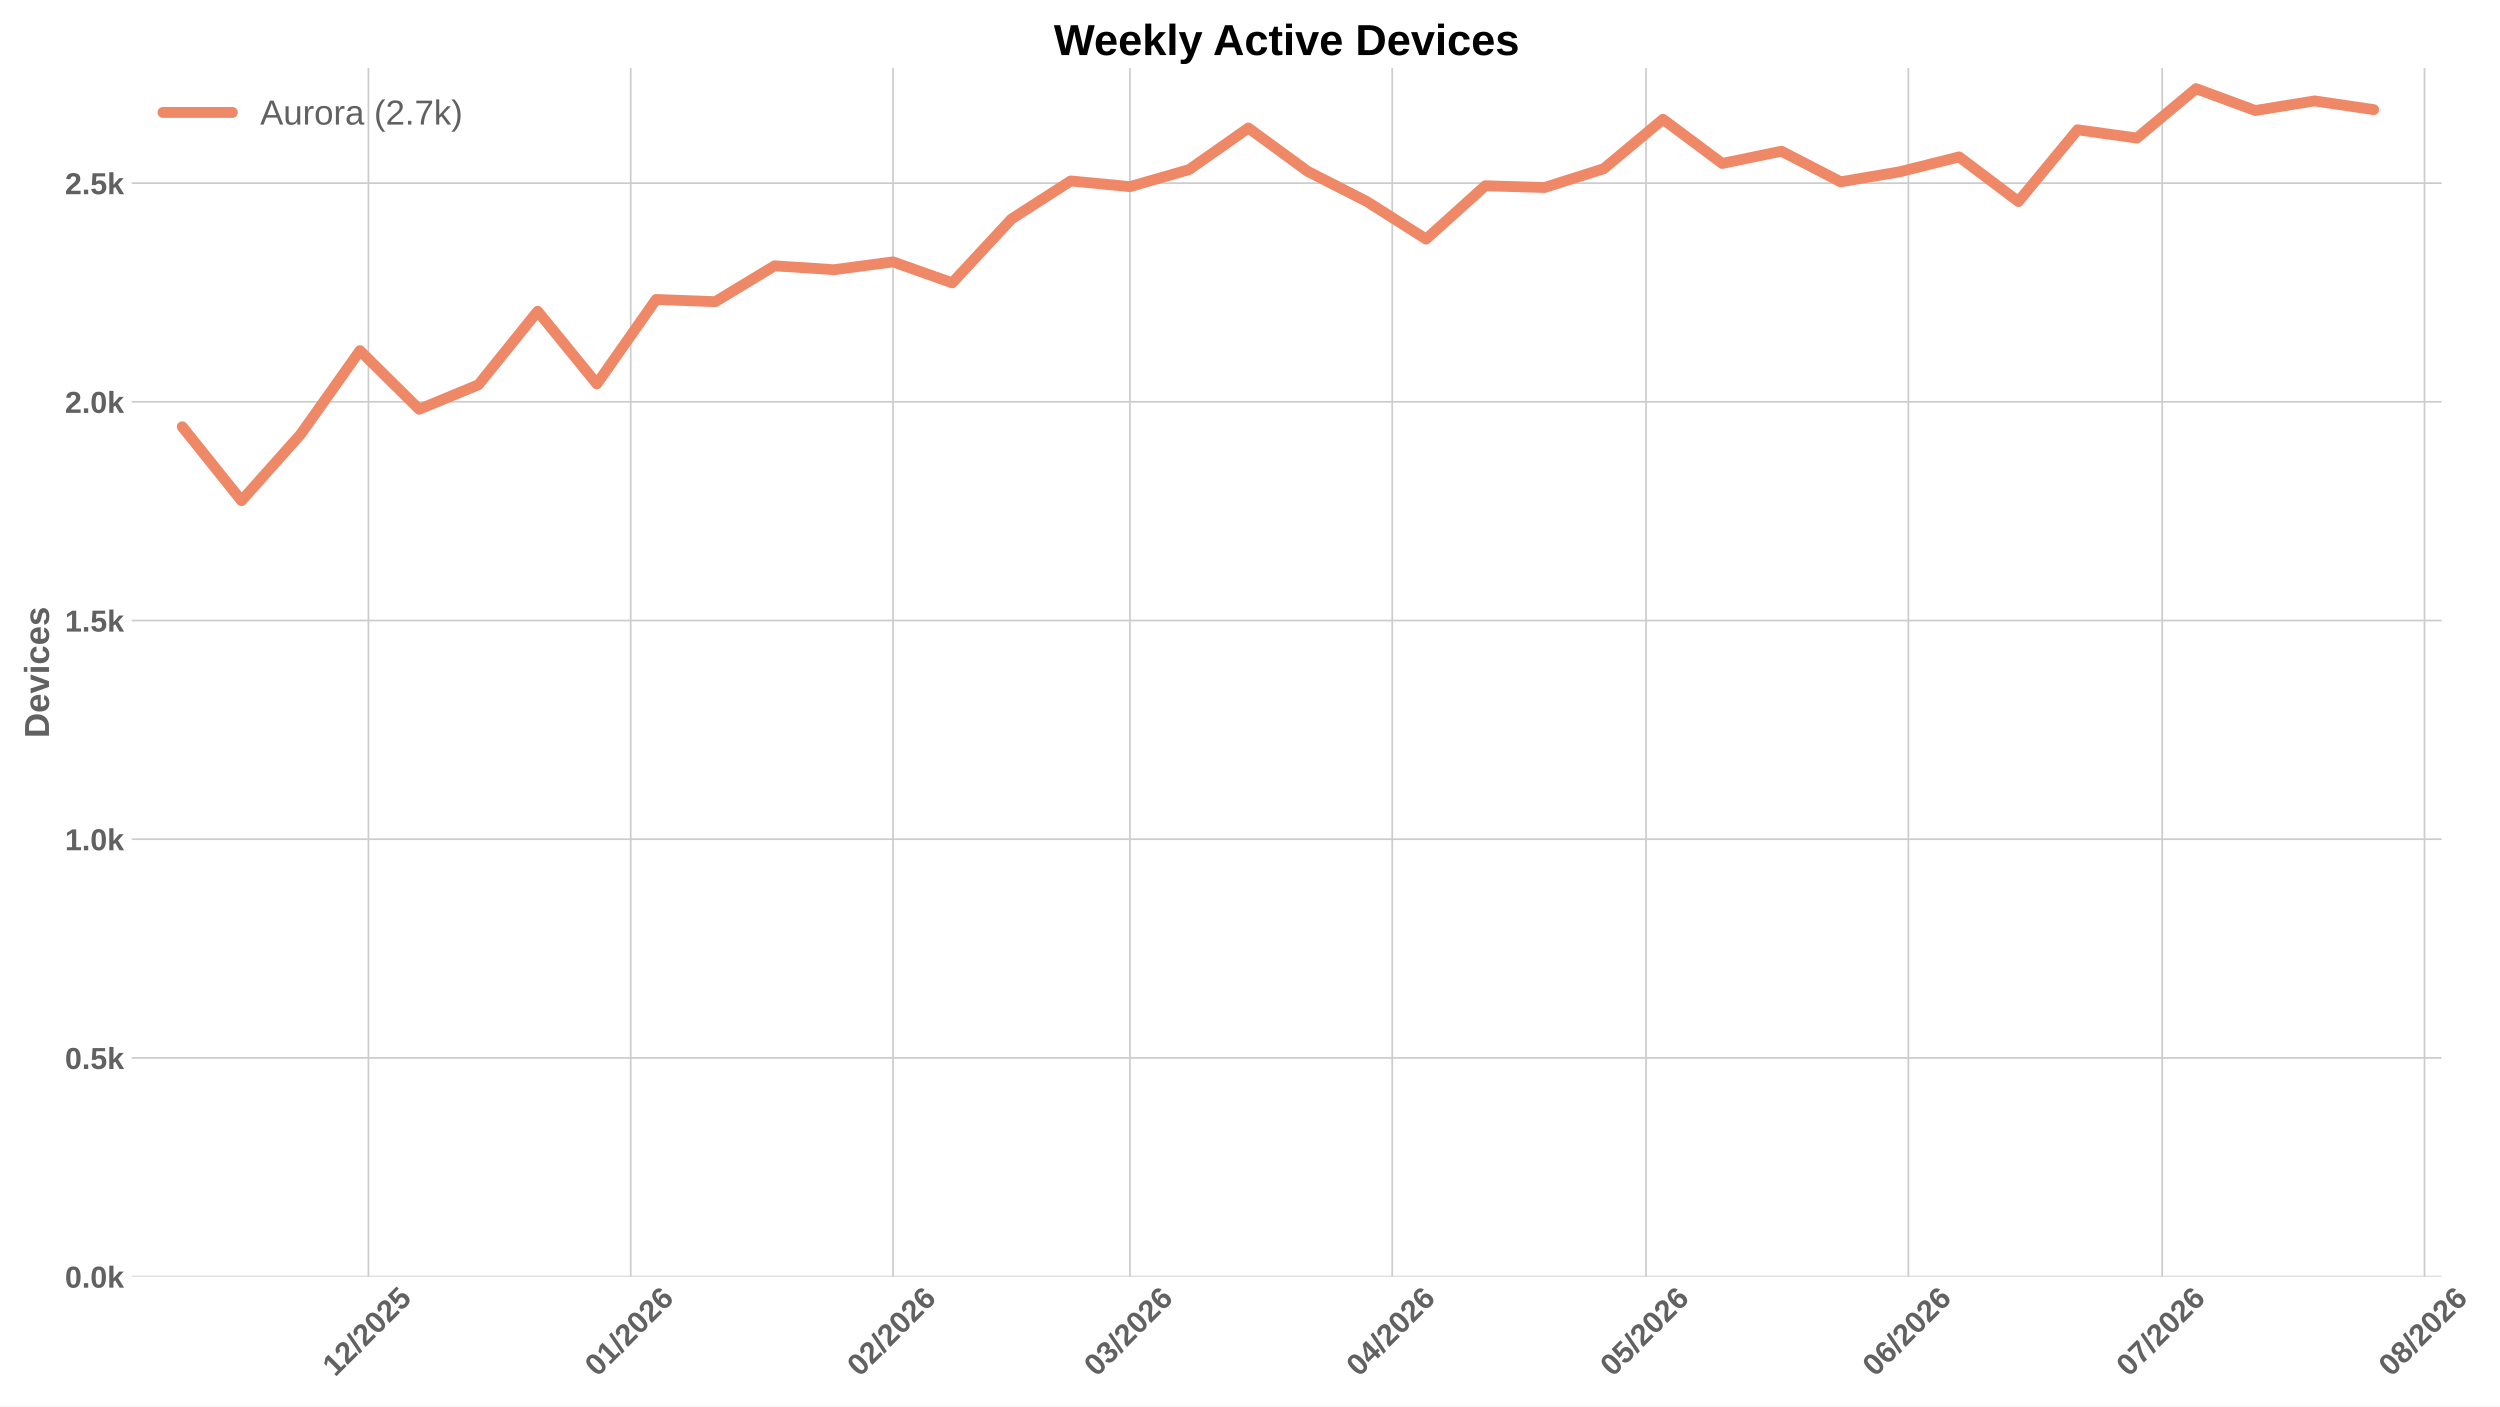
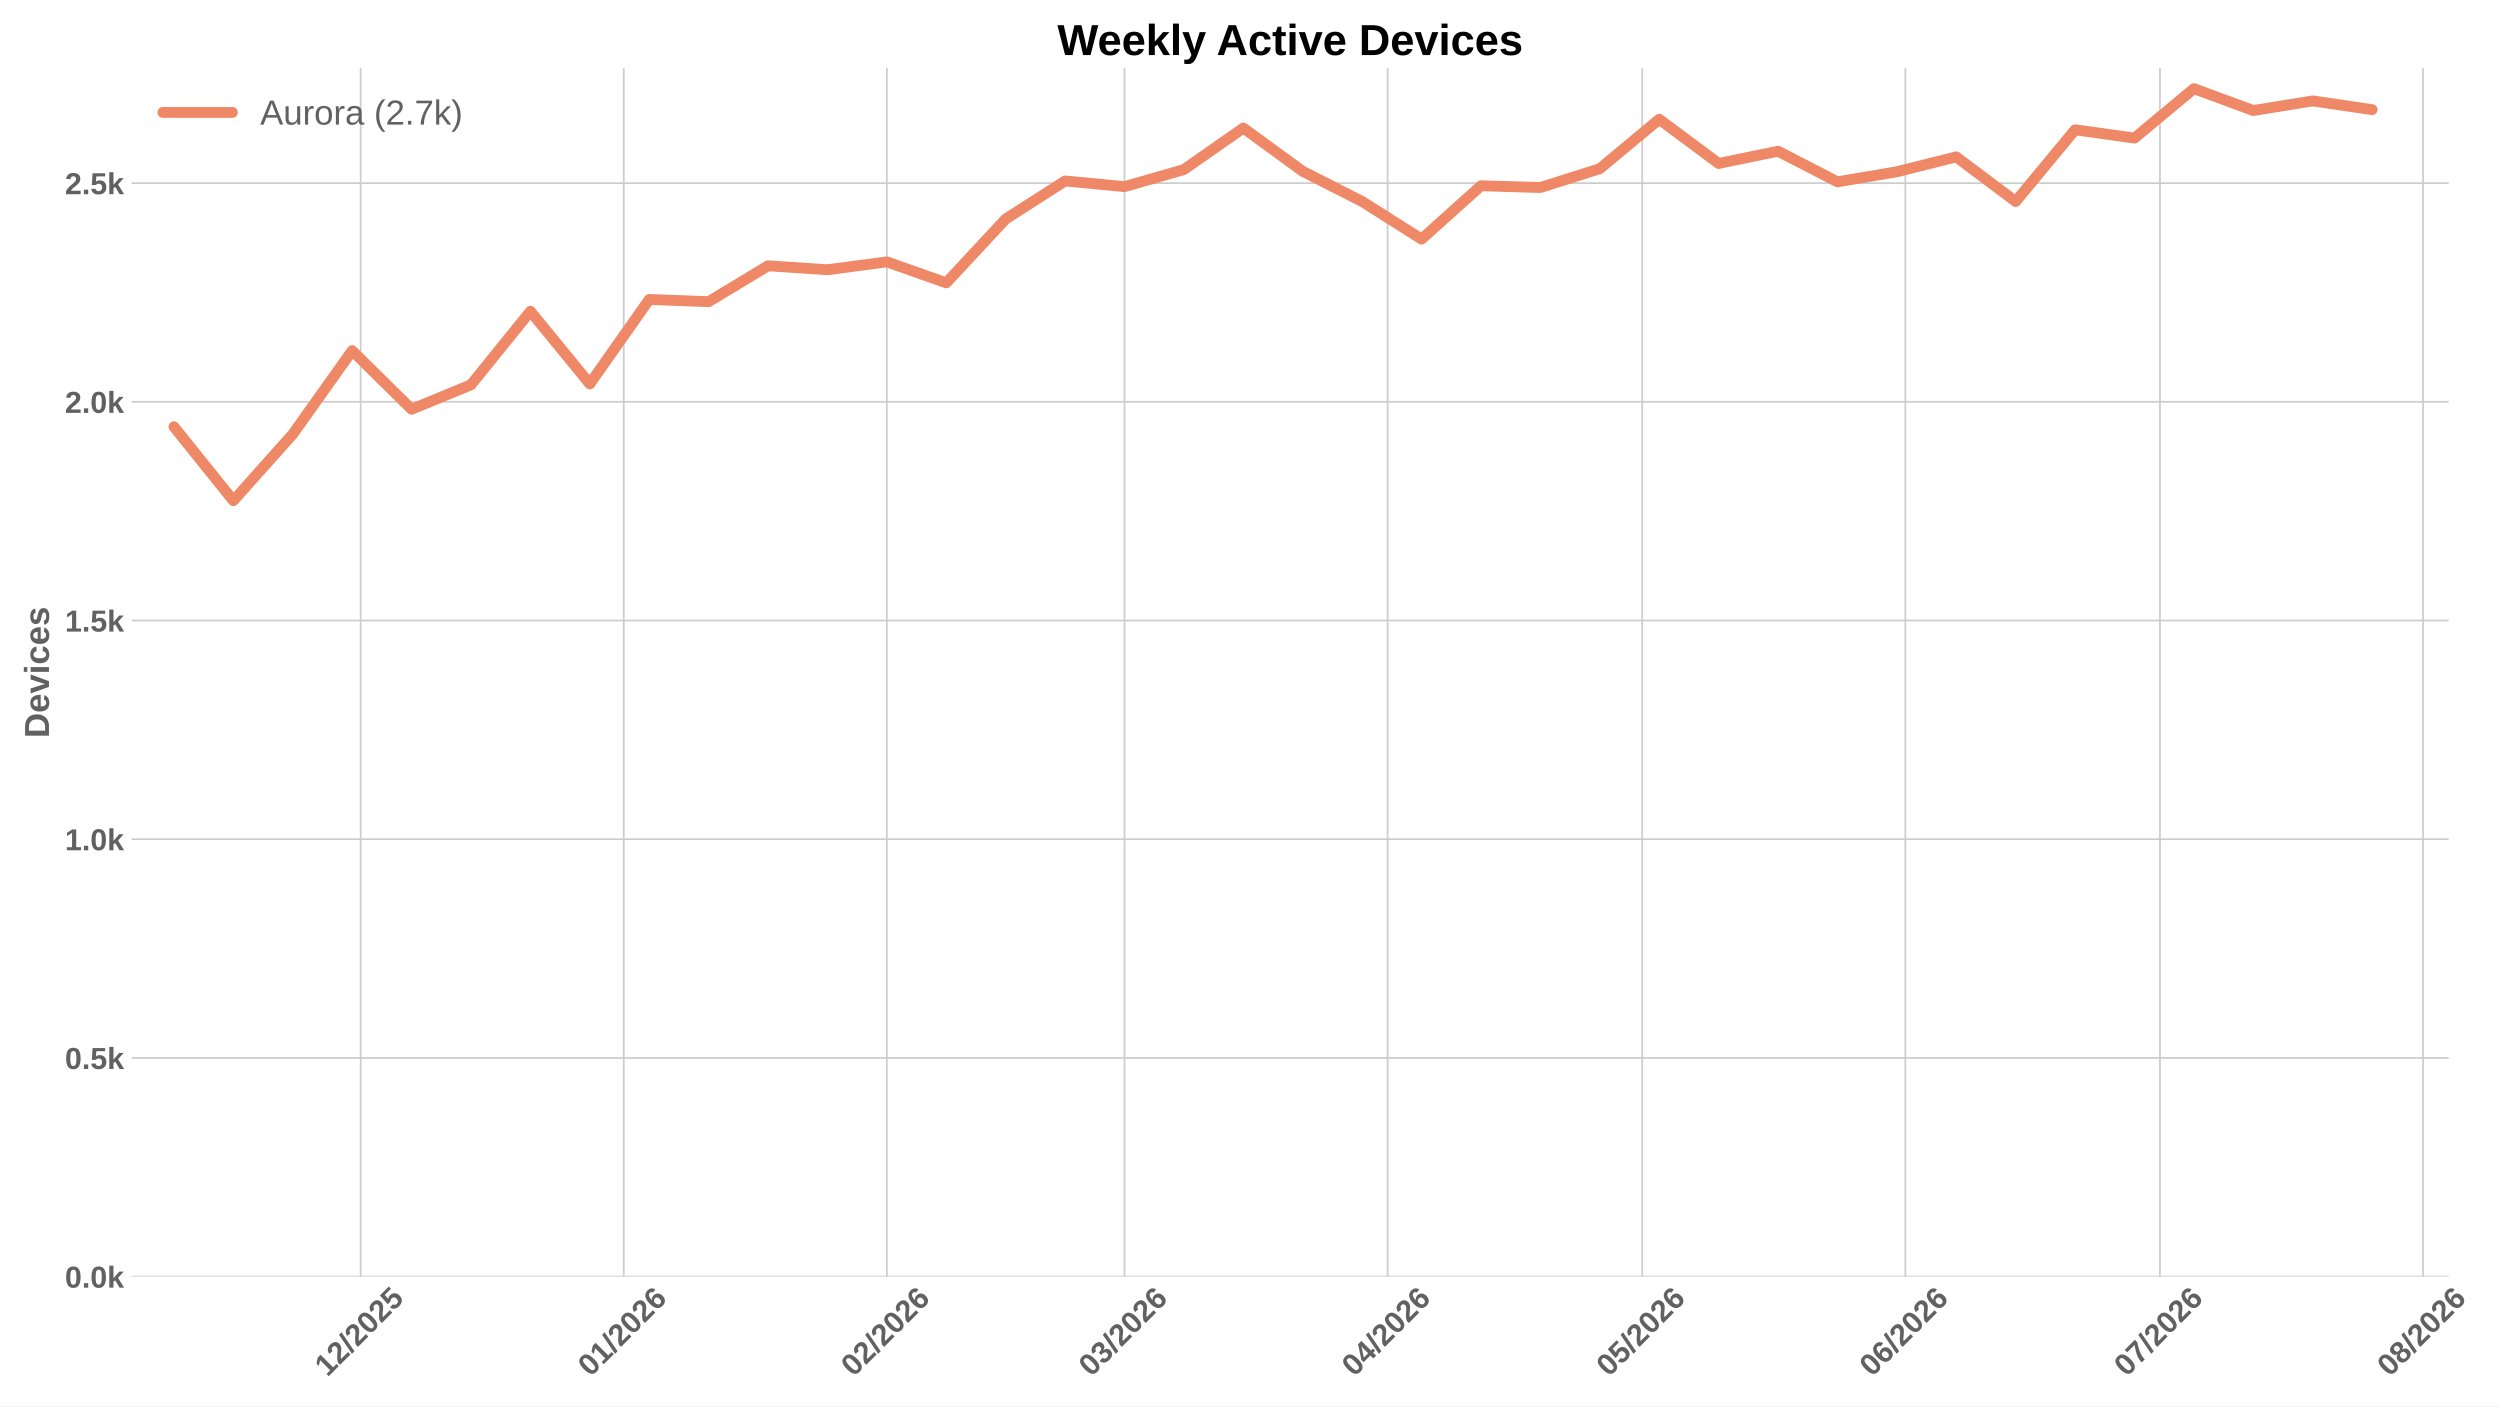
<svg xmlns="http://www.w3.org/2000/svg" xmlns:xlink="http://www.w3.org/1999/xlink" width="1152pt" height="648pt" viewBox="0 0 1152 648" version="1.1">
  <defs>
    <style type="text/css">*{stroke-linejoin: round; stroke-linecap: butt}</style>
  </defs>
  <g id="figure_1">
    <g id="patch_1">
      <path d="M 0 648  L 1152 648  L 1152 0  L 0 0  z " style="fill: #ffffff" />
    </g>
    <g id="axes_1">
      <g id="patch_2">
-         <path d="M 60.676 588.262  L 1125.092 588.262  L 1125.092 31.361  L 60.676 31.361  z " style="fill: #ffffff" />
+         <path d="M 60.676 588.262  L 1128.361 588.262  L 1128.361 31.361  L 60.676 31.361  z " style="fill: #ffffff" />
      </g>
      <g id="matplotlib.axis_1">
        <g id="xtick_1">
          <g id="line2d_1">
-             <path d="M 169.763 588.262  L 169.763 31.361  " clip-path="url(#p1fa8e4eada)" style="fill: none; stroke: #cccccc; stroke-width: 0.8; stroke-linecap: round" />
+             <path d="M 166.189 588.262  L 166.189 31.361  " clip-path="url(#pbd975e1f6a)" style="fill: none; stroke: #cccccc; stroke-width: 0.8; stroke-linecap: round" />
          </g>
          <g id="line2d_2" />
          <g id="text_1">
-             <g style="fill: #616161" transform="translate(154.4343 634.7498) rotate(-45) scale(0.14 -0.14)">
+             <g style="fill: #616161" transform="translate(150.8606 634.7498) rotate(-45) scale(0.14 -0.14)">
              <defs>
                <path id="LiberationSans-Bold-14" d="M 403 0  L 403 653  L 1494 653  L 1494 3656  L 438 2997  L 438 3688  L 1541 4403  L 2372 4403  L 2372 653  L 3381 653  L 3381 0  L 403 0  z " transform="scale(0.015625)" />
                <path id="LiberationSans-Bold-15" d="M 222 0  L 222 609  Q 394 988 711 1347  Q 1028 1706 1509 2097  Q 1972 2472 2158 2715  Q 2344 2959 2344 3194  Q 2344 3769 1766 3769  Q 1484 3769 1336 3617  Q 1188 3466 1144 3163  L 259 3213  Q 334 3825 717 4147  Q 1100 4469 1759 4469  Q 2472 4469 2853 4144  Q 3234 3819 3234 3231  Q 3234 2922 3112 2672  Q 2991 2422 2800 2211  Q 2609 2000 2376 1815  Q 2144 1631 1925 1456  Q 1706 1281 1526 1103  Q 1347 925 1259 722  L 3303 722  L 3303 0  L 222 0  z " transform="scale(0.015625)" />
                <path id="LiberationSans-Bold-12" d="M 63 -128  L 972 4638  L 1716 4638  L 822 -128  L 63 -128  z " transform="scale(0.015625)" />
                <path id="LiberationSans-Bold-13" d="M 3297 2203  Q 3297 1088 2914 512  Q 2531 -63 1766 -63  Q 253 -63 253 2203  Q 253 2994 418 3494  Q 584 3994 915 4231  Q 1247 4469 1791 4469  Q 2572 4469 2934 3903  Q 3297 3338 3297 2203  z M 2416 2203  Q 2416 2813 2356 3150  Q 2297 3488 2165 3634  Q 2034 3781 1784 3781  Q 1519 3781 1383 3632  Q 1247 3484 1189 3148  Q 1131 2813 1131 2203  Q 1131 1600 1192 1261  Q 1253 922 1386 775  Q 1519 628 1772 628  Q 2022 628 2158 783  Q 2294 938 2355 1278  Q 2416 1619 2416 2203  z " transform="scale(0.015625)" />
                <path id="LiberationSans-Bold-18" d="M 3381 1466  Q 3381 766 2945 351  Q 2509 -63 1750 -63  Q 1088 -63 689 235  Q 291 534 197 1100  L 1075 1172  Q 1144 891 1319 762  Q 1494 634 1759 634  Q 2088 634 2283 843  Q 2478 1053 2478 1447  Q 2478 1794 2293 2001  Q 2109 2209 1778 2209  Q 1413 2209 1181 1925  L 325 1925  L 478 4403  L 3125 4403  L 3125 3750  L 1275 3750  L 1203 2638  Q 1522 2919 2000 2919  Q 2628 2919 3004 2528  Q 3381 2138 3381 1466  z " transform="scale(0.015625)" />
              </defs>
              <use xlink:href="#LiberationSans-Bold-14" />
              <use xlink:href="#LiberationSans-Bold-15" transform="translate(55.60938 0)" />
              <use xlink:href="#LiberationSans-Bold-12" transform="translate(111.2188 0)" />
              <use xlink:href="#LiberationSans-Bold-15" transform="translate(139 0)" />
              <use xlink:href="#LiberationSans-Bold-13" transform="translate(194.6094 0)" />
              <use xlink:href="#LiberationSans-Bold-15" transform="translate(250.2188 0)" />
              <use xlink:href="#LiberationSans-Bold-18" transform="translate(305.8281 0)" />
            </g>
          </g>
        </g>
        <g id="xtick_2">
          <g id="line2d_3">
-             <path d="M 290.63 588.262  L 290.63 31.361  " clip-path="url(#p1fa8e4eada)" style="fill: none; stroke: #cccccc; stroke-width: 0.8; stroke-linecap: round" />
+             <path d="M 287.428 588.262  L 287.428 31.361  " clip-path="url(#pbd975e1f6a)" style="fill: none; stroke: #cccccc; stroke-width: 0.8; stroke-linecap: round" />
          </g>
          <g id="line2d_4" />
          <g id="text_2">
-             <g style="fill: #616161" transform="translate(275.3021 634.7498) rotate(-45) scale(0.14 -0.14)">
+             <g style="fill: #616161" transform="translate(272.0995 634.7498) rotate(-45) scale(0.14 -0.14)">
              <defs>
                <path id="LiberationSans-Bold-19" d="M 3328 1441  Q 3328 738 2934 337  Q 2541 -63 1847 -63  Q 1069 -63 651 482  Q 234 1028 234 2100  Q 234 3278 657 3873  Q 1081 4469 1869 4469  Q 2428 4469 2751 4222  Q 3075 3975 3209 3456  L 2381 3341  Q 2263 3775 1850 3775  Q 1497 3775 1295 3422  Q 1094 3069 1094 2350  Q 1234 2584 1484 2709  Q 1734 2834 2050 2834  Q 2641 2834 2984 2459  Q 3328 2084 3328 1441  z M 2447 1416  Q 2447 1791 2273 1989  Q 2100 2188 1797 2188  Q 1506 2188 1331 2002  Q 1156 1816 1156 1509  Q 1156 1125 1339 873  Q 1522 622 1819 622  Q 2116 622 2281 833  Q 2447 1044 2447 1416  z " transform="scale(0.015625)" />
              </defs>
              <use xlink:href="#LiberationSans-Bold-13" />
              <use xlink:href="#LiberationSans-Bold-14" transform="translate(55.60938 0)" />
              <use xlink:href="#LiberationSans-Bold-12" transform="translate(111.2188 0)" />
              <use xlink:href="#LiberationSans-Bold-15" transform="translate(139 0)" />
              <use xlink:href="#LiberationSans-Bold-13" transform="translate(194.6094 0)" />
              <use xlink:href="#LiberationSans-Bold-15" transform="translate(250.2188 0)" />
              <use xlink:href="#LiberationSans-Bold-19" transform="translate(305.8281 0)" />
            </g>
          </g>
        </g>
        <g id="xtick_3">
          <g id="line2d_5">
-             <path d="M 411.498 588.262  L 411.498 31.361  " clip-path="url(#p1fa8e4eada)" style="fill: none; stroke: #cccccc; stroke-width: 0.8; stroke-linecap: round" />
+             <path d="M 408.667 588.262  L 408.667 31.361  " clip-path="url(#pbd975e1f6a)" style="fill: none; stroke: #cccccc; stroke-width: 0.8; stroke-linecap: round" />
          </g>
          <g id="line2d_6" />
          <g id="text_3">
-             <g style="fill: #616161" transform="translate(396.1699 634.7498) rotate(-45) scale(0.14 -0.14)">
+             <g style="fill: #616161" transform="translate(393.3385 634.7498) rotate(-45) scale(0.14 -0.14)">
              <use xlink:href="#LiberationSans-Bold-13" />
              <use xlink:href="#LiberationSans-Bold-15" transform="translate(55.60938 0)" />
              <use xlink:href="#LiberationSans-Bold-12" transform="translate(111.2188 0)" />
              <use xlink:href="#LiberationSans-Bold-15" transform="translate(139 0)" />
              <use xlink:href="#LiberationSans-Bold-13" transform="translate(194.6094 0)" />
              <use xlink:href="#LiberationSans-Bold-15" transform="translate(250.2188 0)" />
              <use xlink:href="#LiberationSans-Bold-19" transform="translate(305.8281 0)" />
            </g>
          </g>
        </g>
        <g id="xtick_4">
          <g id="line2d_7">
-             <path d="M 520.669 588.262  L 520.669 31.361  " clip-path="url(#p1fa8e4eada)" style="fill: none; stroke: #cccccc; stroke-width: 0.8; stroke-linecap: round" />
+             <path d="M 518.173 588.262  L 518.173 31.361  " clip-path="url(#pbd975e1f6a)" style="fill: none; stroke: #cccccc; stroke-width: 0.8; stroke-linecap: round" />
          </g>
          <g id="line2d_8" />
          <g id="text_4">
-             <g style="fill: #616161" transform="translate(505.3408 634.7498) rotate(-45) scale(0.14 -0.14)">
+             <g style="fill: #616161" transform="translate(502.8446 634.7498) rotate(-45) scale(0.14 -0.14)">
              <defs>
                <path id="LiberationSans-Bold-16" d="M 3328 1222  Q 3328 603 2922 265  Q 2516 -72 1766 -72  Q 1056 -72 637 254  Q 219 581 147 1197  L 1041 1275  Q 1125 641 1763 641  Q 2078 641 2253 797  Q 2428 953 2428 1275  Q 2428 1569 2215 1725  Q 2003 1881 1584 1881  L 1278 1881  L 1278 2591  L 1566 2591  Q 1944 2591 2134 2745  Q 2325 2900 2325 3188  Q 2325 3459 2173 3614  Q 2022 3769 1731 3769  Q 1459 3769 1292 3619  Q 1125 3469 1100 3194  L 222 3256  Q 291 3825 694 4147  Q 1097 4469 1747 4469  Q 2438 4469 2827 4158  Q 3216 3847 3216 3297  Q 3216 2884 2973 2618  Q 2731 2353 2275 2266  L 2275 2253  Q 2781 2194 3054 1920  Q 3328 1647 3328 1222  z " transform="scale(0.015625)" />
              </defs>
              <use xlink:href="#LiberationSans-Bold-13" />
              <use xlink:href="#LiberationSans-Bold-16" transform="translate(55.60938 0)" />
              <use xlink:href="#LiberationSans-Bold-12" transform="translate(111.2188 0)" />
              <use xlink:href="#LiberationSans-Bold-15" transform="translate(139 0)" />
              <use xlink:href="#LiberationSans-Bold-13" transform="translate(194.6094 0)" />
              <use xlink:href="#LiberationSans-Bold-15" transform="translate(250.2188 0)" />
              <use xlink:href="#LiberationSans-Bold-19" transform="translate(305.8281 0)" />
            </g>
          </g>
        </g>
        <g id="xtick_5">
          <g id="line2d_9">
-             <path d="M 641.537 588.262  L 641.537 31.361  " clip-path="url(#p1fa8e4eada)" style="fill: none; stroke: #cccccc; stroke-width: 0.8; stroke-linecap: round" />
+             <path d="M 639.412 588.262  L 639.412 31.361  " clip-path="url(#pbd975e1f6a)" style="fill: none; stroke: #cccccc; stroke-width: 0.8; stroke-linecap: round" />
          </g>
          <g id="line2d_10" />
          <g id="text_5">
-             <g style="fill: #616161" transform="translate(626.2086 634.7498) rotate(-45) scale(0.14 -0.14)">
+             <g style="fill: #616161" transform="translate(624.0836 634.7498) rotate(-45) scale(0.14 -0.14)">
              <defs>
                <path id="LiberationSans-Bold-17" d="M 2938 897  L 2938 0  L 2100 0  L 2100 897  L 97 897  L 97 1556  L 1956 4403  L 2938 4403  L 2938 1550  L 3525 1550  L 3525 897  L 2938 897  z M 2100 2991  Q 2100 3159 2111 3356  Q 2122 3553 2128 3609  Q 2047 3434 1834 3103  L 813 1550  L 2100 1550  L 2100 2991  z " transform="scale(0.015625)" />
              </defs>
              <use xlink:href="#LiberationSans-Bold-13" />
              <use xlink:href="#LiberationSans-Bold-17" transform="translate(55.60938 0)" />
              <use xlink:href="#LiberationSans-Bold-12" transform="translate(111.2188 0)" />
              <use xlink:href="#LiberationSans-Bold-15" transform="translate(139 0)" />
              <use xlink:href="#LiberationSans-Bold-13" transform="translate(194.6094 0)" />
              <use xlink:href="#LiberationSans-Bold-15" transform="translate(250.2188 0)" />
              <use xlink:href="#LiberationSans-Bold-19" transform="translate(305.8281 0)" />
            </g>
          </g>
        </g>
        <g id="xtick_6">
          <g id="line2d_11">
-             <path d="M 758.506 588.262  L 758.506 31.361  " clip-path="url(#p1fa8e4eada)" style="fill: none; stroke: #cccccc; stroke-width: 0.8; stroke-linecap: round" />
+             <path d="M 756.74 588.262  L 756.74 31.361  " clip-path="url(#pbd975e1f6a)" style="fill: none; stroke: #cccccc; stroke-width: 0.8; stroke-linecap: round" />
          </g>
          <g id="line2d_12" />
          <g id="text_6">
-             <g style="fill: #616161" transform="translate(743.1775 634.7498) rotate(-45) scale(0.14 -0.14)">
+             <g style="fill: #616161" transform="translate(741.4116 634.7498) rotate(-45) scale(0.14 -0.14)">
              <use xlink:href="#LiberationSans-Bold-13" />
              <use xlink:href="#LiberationSans-Bold-18" transform="translate(55.60938 0)" />
              <use xlink:href="#LiberationSans-Bold-12" transform="translate(111.2188 0)" />
              <use xlink:href="#LiberationSans-Bold-15" transform="translate(139 0)" />
              <use xlink:href="#LiberationSans-Bold-13" transform="translate(194.6094 0)" />
              <use xlink:href="#LiberationSans-Bold-15" transform="translate(250.2188 0)" />
              <use xlink:href="#LiberationSans-Bold-19" transform="translate(305.8281 0)" />
            </g>
          </g>
        </g>
        <g id="xtick_7">
          <g id="line2d_13">
-             <path d="M 879.374 588.262  L 879.374 31.361  " clip-path="url(#p1fa8e4eada)" style="fill: none; stroke: #cccccc; stroke-width: 0.8; stroke-linecap: round" />
+             <path d="M 877.979 588.262  L 877.979 31.361  " clip-path="url(#pbd975e1f6a)" style="fill: none; stroke: #cccccc; stroke-width: 0.8; stroke-linecap: round" />
          </g>
          <g id="line2d_14" />
          <g id="text_7">
-             <g style="fill: #616161" transform="translate(864.0453 634.7498) rotate(-45) scale(0.14 -0.14)">
+             <g style="fill: #616161" transform="translate(862.6506 634.7498) rotate(-45) scale(0.14 -0.14)">
              <use xlink:href="#LiberationSans-Bold-13" />
              <use xlink:href="#LiberationSans-Bold-19" transform="translate(55.60938 0)" />
              <use xlink:href="#LiberationSans-Bold-12" transform="translate(111.2188 0)" />
              <use xlink:href="#LiberationSans-Bold-15" transform="translate(139 0)" />
              <use xlink:href="#LiberationSans-Bold-13" transform="translate(194.6094 0)" />
              <use xlink:href="#LiberationSans-Bold-15" transform="translate(250.2188 0)" />
              <use xlink:href="#LiberationSans-Bold-19" transform="translate(305.8281 0)" />
            </g>
          </g>
        </g>
        <g id="xtick_8">
          <g id="line2d_15">
-             <path d="M 996.343 588.262  L 996.343 31.361  " clip-path="url(#p1fa8e4eada)" style="fill: none; stroke: #cccccc; stroke-width: 0.8; stroke-linecap: round" />
+             <path d="M 995.307 588.262  L 995.307 31.361  " clip-path="url(#pbd975e1f6a)" style="fill: none; stroke: #cccccc; stroke-width: 0.8; stroke-linecap: round" />
          </g>
          <g id="line2d_16" />
          <g id="text_8">
-             <g style="fill: #616161" transform="translate(981.0142 634.7498) rotate(-45) scale(0.14 -0.14)">
+             <g style="fill: #616161" transform="translate(979.9786 634.7498) rotate(-45) scale(0.14 -0.14)">
              <defs>
                <path id="LiberationSans-Bold-1a" d="M 3278 3706  Q 2981 3238 2717 2797  Q 2453 2356 2256 1911  Q 2059 1466 1945 995  Q 1831 525 1831 0  L 916 0  Q 916 550 1059 1064  Q 1203 1578 1475 2111  Q 1747 2644 2463 3681  L 275 3681  L 275 4403  L 3278 4403  L 3278 3706  z " transform="scale(0.015625)" />
              </defs>
              <use xlink:href="#LiberationSans-Bold-13" />
              <use xlink:href="#LiberationSans-Bold-1a" transform="translate(55.60938 0)" />
              <use xlink:href="#LiberationSans-Bold-12" transform="translate(111.2188 0)" />
              <use xlink:href="#LiberationSans-Bold-15" transform="translate(139 0)" />
              <use xlink:href="#LiberationSans-Bold-13" transform="translate(194.6094 0)" />
              <use xlink:href="#LiberationSans-Bold-15" transform="translate(250.2188 0)" />
              <use xlink:href="#LiberationSans-Bold-19" transform="translate(305.8281 0)" />
            </g>
          </g>
        </g>
        <g id="xtick_9">
          <g id="line2d_17">
-             <path d="M 1117.21 588.262  L 1117.21 31.361  " clip-path="url(#p1fa8e4eada)" style="fill: none; stroke: #cccccc; stroke-width: 0.8; stroke-linecap: round" />
+             <path d="M 1116.546 588.262  L 1116.546 31.361  " clip-path="url(#pbd975e1f6a)" style="fill: none; stroke: #cccccc; stroke-width: 0.8; stroke-linecap: round" />
          </g>
          <g id="line2d_18" />
          <g id="text_9">
-             <g style="fill: #616161" transform="translate(1101.882 634.7498) rotate(-45) scale(0.14 -0.14)">
+             <g style="fill: #616161" transform="translate(1101.218 634.7498) rotate(-45) scale(0.14 -0.14)">
              <defs>
                <path id="LiberationSans-Bold-1b" d="M 3363 1241  Q 3363 622 2953 279  Q 2544 -63 1784 -63  Q 1031 -63 617 278  Q 203 619 203 1234  Q 203 1656 447 1945  Q 691 2234 1100 2303  L 1100 2316  Q 744 2394 525 2669  Q 306 2944 306 3303  Q 306 3844 689 4156  Q 1072 4469 1772 4469  Q 2488 4469 2870 4164  Q 3253 3859 3253 3297  Q 3253 2938 3036 2666  Q 2819 2394 2453 2322  L 2453 2309  Q 2878 2241 3120 1961  Q 3363 1681 3363 1241  z M 2350 3250  Q 2350 3563 2206 3708  Q 2063 3853 1772 3853  Q 1203 3853 1203 3250  Q 1203 2619 1778 2619  Q 2066 2619 2208 2766  Q 2350 2913 2350 3250  z M 2453 1313  Q 2453 2003 1766 2003  Q 1447 2003 1276 1822  Q 1106 1641 1106 1300  Q 1106 913 1275 734  Q 1444 556 1791 556  Q 2131 556 2292 734  Q 2453 913 2453 1313  z " transform="scale(0.015625)" />
              </defs>
              <use xlink:href="#LiberationSans-Bold-13" />
              <use xlink:href="#LiberationSans-Bold-1b" transform="translate(55.60938 0)" />
              <use xlink:href="#LiberationSans-Bold-12" transform="translate(111.2188 0)" />
              <use xlink:href="#LiberationSans-Bold-15" transform="translate(139 0)" />
              <use xlink:href="#LiberationSans-Bold-13" transform="translate(194.6094 0)" />
              <use xlink:href="#LiberationSans-Bold-15" transform="translate(250.2188 0)" />
              <use xlink:href="#LiberationSans-Bold-19" transform="translate(305.8281 0)" />
            </g>
          </g>
        </g>
      </g>
      <g id="matplotlib.axis_2">
        <g id="ytick_1">
          <g id="line2d_19">
-             <path d="M 60.676 588.262  L 1125.092 588.262  " clip-path="url(#p1fa8e4eada)" style="fill: none; stroke: #cccccc; stroke-width: 0.8; stroke-linecap: round" />
+             <path d="M 60.676 588.262  L 1128.361 588.262  " clip-path="url(#pbd975e1f6a)" style="fill: none; stroke: #cccccc; stroke-width: 0.8; stroke-linecap: round" />
          </g>
          <g id="line2d_20" />
          <g id="text_10">
            <g style="fill: #616161" transform="translate(29.93031 593.3584) scale(0.14 -0.14)">
              <defs>
                <path id="LiberationSans-Bold-11" d="M 434 0  L 434 953  L 1338 953  L 1338 0  L 434 0  z " transform="scale(0.015625)" />
                <path id="LiberationSans-Bold-4e" d="M 2606 0  L 1703 1531  L 1325 1269  L 1325 0  L 447 0  L 447 4638  L 1325 4638  L 1325 1981  L 2531 3381  L 3475 3381  L 2288 2063  L 3566 0  L 2606 0  z " transform="scale(0.015625)" />
              </defs>
              <use xlink:href="#LiberationSans-Bold-13" />
              <use xlink:href="#LiberationSans-Bold-11" transform="translate(55.60938 0)" />
              <use xlink:href="#LiberationSans-Bold-13" transform="translate(83.39062 0)" />
              <use xlink:href="#LiberationSans-Bold-4e" transform="translate(139 0)" />
            </g>
          </g>
        </g>
        <g id="ytick_2">
          <g id="line2d_21">
-             <path d="M 60.676 487.487  L 1125.092 487.487  " clip-path="url(#p1fa8e4eada)" style="fill: none; stroke: #cccccc; stroke-width: 0.8; stroke-linecap: round" />
+             <path d="M 60.676 487.487  L 1128.361 487.487  " clip-path="url(#pbd975e1f6a)" style="fill: none; stroke: #cccccc; stroke-width: 0.8; stroke-linecap: round" />
          </g>
          <g id="line2d_22" />
          <g id="text_11">
            <g style="fill: #616161" transform="translate(29.93031 492.5836) scale(0.14 -0.14)">
              <use xlink:href="#LiberationSans-Bold-13" />
              <use xlink:href="#LiberationSans-Bold-11" transform="translate(55.60938 0)" />
              <use xlink:href="#LiberationSans-Bold-18" transform="translate(83.39062 0)" />
              <use xlink:href="#LiberationSans-Bold-4e" transform="translate(139 0)" />
            </g>
          </g>
        </g>
        <g id="ytick_3">
          <g id="line2d_23">
-             <path d="M 60.676 386.713  L 1125.092 386.713  " clip-path="url(#p1fa8e4eada)" style="fill: none; stroke: #cccccc; stroke-width: 0.8; stroke-linecap: round" />
+             <path d="M 60.676 386.713  L 1128.361 386.713  " clip-path="url(#pbd975e1f6a)" style="fill: none; stroke: #cccccc; stroke-width: 0.8; stroke-linecap: round" />
          </g>
          <g id="line2d_24" />
          <g id="text_12">
            <g style="fill: #616161" transform="translate(29.93031 391.8088) scale(0.14 -0.14)">
              <use xlink:href="#LiberationSans-Bold-14" />
              <use xlink:href="#LiberationSans-Bold-11" transform="translate(55.60938 0)" />
              <use xlink:href="#LiberationSans-Bold-13" transform="translate(83.39062 0)" />
              <use xlink:href="#LiberationSans-Bold-4e" transform="translate(139 0)" />
            </g>
          </g>
        </g>
        <g id="ytick_4">
          <g id="line2d_25">
-             <path d="M 60.676 285.938  L 1125.092 285.938  " clip-path="url(#p1fa8e4eada)" style="fill: none; stroke: #cccccc; stroke-width: 0.8; stroke-linecap: round" />
+             <path d="M 60.676 285.938  L 1128.361 285.938  " clip-path="url(#pbd975e1f6a)" style="fill: none; stroke: #cccccc; stroke-width: 0.8; stroke-linecap: round" />
          </g>
          <g id="line2d_26" />
          <g id="text_13">
            <g style="fill: #616161" transform="translate(29.93031 291.034) scale(0.14 -0.14)">
              <use xlink:href="#LiberationSans-Bold-14" />
              <use xlink:href="#LiberationSans-Bold-11" transform="translate(55.60938 0)" />
              <use xlink:href="#LiberationSans-Bold-18" transform="translate(83.39062 0)" />
              <use xlink:href="#LiberationSans-Bold-4e" transform="translate(139 0)" />
            </g>
          </g>
        </g>
        <g id="ytick_5">
          <g id="line2d_27">
-             <path d="M 60.676 185.163  L 1125.092 185.163  " clip-path="url(#p1fa8e4eada)" style="fill: none; stroke: #cccccc; stroke-width: 0.8; stroke-linecap: round" />
+             <path d="M 60.676 185.163  L 1128.361 185.163  " clip-path="url(#pbd975e1f6a)" style="fill: none; stroke: #cccccc; stroke-width: 0.8; stroke-linecap: round" />
          </g>
          <g id="line2d_28" />
          <g id="text_14">
            <g style="fill: #616161" transform="translate(29.93031 190.2592) scale(0.14 -0.14)">
              <use xlink:href="#LiberationSans-Bold-15" />
              <use xlink:href="#LiberationSans-Bold-11" transform="translate(55.60938 0)" />
              <use xlink:href="#LiberationSans-Bold-13" transform="translate(83.39062 0)" />
              <use xlink:href="#LiberationSans-Bold-4e" transform="translate(139 0)" />
            </g>
          </g>
        </g>
        <g id="ytick_6">
          <g id="line2d_29">
-             <path d="M 60.676 84.388  L 1125.092 84.388  " clip-path="url(#p1fa8e4eada)" style="fill: none; stroke: #cccccc; stroke-width: 0.8; stroke-linecap: round" />
+             <path d="M 60.676 84.388  L 1128.361 84.388  " clip-path="url(#pbd975e1f6a)" style="fill: none; stroke: #cccccc; stroke-width: 0.8; stroke-linecap: round" />
          </g>
          <g id="line2d_30" />
          <g id="text_15">
            <g style="fill: #616161" transform="translate(29.93031 89.48444) scale(0.14 -0.14)">
              <use xlink:href="#LiberationSans-Bold-15" />
              <use xlink:href="#LiberationSans-Bold-11" transform="translate(55.60938 0)" />
              <use xlink:href="#LiberationSans-Bold-18" transform="translate(83.39062 0)" />
              <use xlink:href="#LiberationSans-Bold-4e" transform="translate(139 0)" />
            </g>
          </g>
        </g>
        <g id="text_16">
          <g style="fill: #616161" transform="translate(22.56312 340.0552) rotate(-90) scale(0.16 -0.16)">
            <defs>
              <path id="LiberationSans-Bold-27" d="M 4353 2234  Q 4353 1553 4086 1045  Q 3819 538 3330 269  Q 2841 0 2209 0  L 428 0  L 428 4403  L 2022 4403  Q 3134 4403 3743 3842  Q 4353 3281 4353 2234  z M 3425 2234  Q 3425 2944 3056 3317  Q 2688 3691 2003 3691  L 1350 3691  L 1350 713  L 2131 713  Q 2725 713 3075 1122  Q 3425 1531 3425 2234  z " transform="scale(0.015625)" />
              <path id="LiberationSans-Bold-48" d="M 1831 -63  Q 1069 -63 659 389  Q 250 841 250 1706  Q 250 2544 665 2994  Q 1081 3444 1844 3444  Q 2572 3444 2956 2961  Q 3341 2478 3341 1547  L 3341 1522  L 1172 1522  Q 1172 1028 1355 776  Q 1538 525 1875 525  Q 2341 525 2463 928  L 3291 856  Q 2931 -63 1831 -63  z M 1831 2891  Q 1522 2891 1355 2675  Q 1188 2459 1178 2072  L 2491 2072  Q 2466 2481 2294 2686  Q 2122 2891 1831 2891  z " transform="scale(0.015625)" />
              <path id="LiberationSans-Bold-59" d="M 2284 0  L 1234 0  L 25 3381  L 953 3381  L 1544 1491  Q 1591 1334 1766 709  Q 1797 838 1894 1159  Q 1991 1481 2613 3381  L 3531 3381  L 2284 0  z " transform="scale(0.015625)" />
              <path id="LiberationSans-Bold-4c" d="M 447 3991  L 447 4638  L 1325 4638  L 1325 3991  L 447 3991  z M 447 0  L 447 3381  L 1325 3381  L 1325 0  L 447 0  z " transform="scale(0.015625)" />
              <path id="LiberationSans-Bold-46" d="M 1856 -63  Q 1088 -63 669 395  Q 250 853 250 1672  Q 250 2509 672 2976  Q 1094 3444 1869 3444  Q 2466 3444 2856 3144  Q 3247 2844 3347 2316  L 2463 2272  Q 2425 2531 2275 2686  Q 2125 2841 1850 2841  Q 1172 2841 1172 1706  Q 1172 538 1863 538  Q 2113 538 2281 695  Q 2450 853 2491 1166  L 3372 1125  Q 3325 778 3123 506  Q 2922 234 2594 85  Q 2266 -63 1856 -63  z " transform="scale(0.015625)" />
              <path id="LiberationSans-Bold-56" d="M 3297 988  Q 3297 497 2895 217  Q 2494 -63 1784 -63  Q 1088 -63 717 157  Q 347 378 225 844  L 997 959  Q 1063 719 1223 619  Q 1384 519 1784 519  Q 2153 519 2322 612  Q 2491 706 2491 906  Q 2491 1069 2355 1164  Q 2219 1259 1894 1325  Q 1150 1472 890 1598  Q 631 1725 495 1926  Q 359 2128 359 2422  Q 359 2906 732 3176  Q 1106 3447 1791 3447  Q 2394 3447 2761 3212  Q 3128 2978 3219 2534  L 2441 2453  Q 2403 2659 2256 2761  Q 2109 2863 1791 2863  Q 1478 2863 1322 2783  Q 1166 2703 1166 2516  Q 1166 2369 1286 2283  Q 1406 2197 1691 2141  Q 2088 2059 2395 1973  Q 2703 1888 2889 1769  Q 3075 1650 3186 1464  Q 3297 1278 3297 988  z " transform="scale(0.015625)" />
            </defs>
            <use xlink:href="#LiberationSans-Bold-27" />
            <use xlink:href="#LiberationSans-Bold-48" transform="translate(72.21875 0)" />
            <use xlink:href="#LiberationSans-Bold-59" transform="translate(127.8281 0)" />
            <use xlink:href="#LiberationSans-Bold-4c" transform="translate(183.4375 0)" />
            <use xlink:href="#LiberationSans-Bold-46" transform="translate(211.2188 0)" />
            <use xlink:href="#LiberationSans-Bold-48" transform="translate(266.8281 0)" />
            <use xlink:href="#LiberationSans-Bold-56" transform="translate(322.4375 0)" />
          </g>
        </g>
      </g>
      <g id="line2d_31">
-         <path d="M 83.985 196.651  L 111.278 230.713  L 138.571 200.078  L 165.864 161.582  L 193.156 188.589  L 220.449 177.303  L 247.742 143.442  L 275.035 176.9  L 302.327 138  L 329.62 139.008  L 356.913 122.481  L 384.206 124.295  L 411.498 120.667  L 438.791 130.342  L 466.084 100.915  L 493.376 83.38  L 520.669 86.001  L 547.962 78.14  L 575.255 58.993  L 602.547 78.946  L 629.84 92.853  L 657.133 110.187  L 684.426 85.598  L 711.718 86.404  L 739.011 77.737  L 766.304 54.962  L 793.597 75.319  L 820.889 69.675  L 848.182 83.784  L 875.475 79.148  L 902.767 72.295  L 930.06 92.853  L 957.353 59.799  L 984.646 63.629  L 1011.938 40.854  L 1039.231 50.931  L 1066.524 46.497  L 1093.817 50.528  " clip-path="url(#p1fa8e4eada)" style="fill: none; stroke: #ee8866; stroke-width: 5; stroke-linecap: round" />
+         <path d="M 80.148 196.651  L 107.525 230.713  L 134.901 200.078  L 162.278 161.582  L 189.655 188.589  L 217.031 177.303  L 244.408 143.442  L 271.784 176.9  L 299.161 138  L 326.537 139.008  L 353.914 122.481  L 381.29 124.295  L 408.667 120.667  L 436.043 130.342  L 463.42 100.915  L 490.796 83.38  L 518.173 86.001  L 545.55 78.14  L 572.926 58.993  L 600.303 78.946  L 627.679 92.853  L 655.056 110.187  L 682.432 85.598  L 709.809 86.404  L 737.185 77.737  L 764.562 54.962  L 791.938 75.319  L 819.315 69.675  L 846.691 83.784  L 874.068 79.148  L 901.445 72.295  L 928.821 92.853  L 956.198 59.799  L 983.574 63.629  L 1010.951 40.854  L 1038.327 50.931  L 1065.704 46.497  L 1093.08 50.528  " clip-path="url(#pbd975e1f6a)" style="fill: none; stroke: #ee8866; stroke-width: 5; stroke-linecap: round" />
      </g>
      <g id="patch_3">
        <path d="M 60.676 588.262  L 60.676 31.361  " style="fill: none" />
      </g>
      <g id="patch_4">
-         <path d="M 1125.092 588.262  L 1125.092 31.361  " style="fill: none" />
+         <path d="M 1128.361 588.262  L 1128.361 31.361  " style="fill: none" />
      </g>
      <g id="patch_5">
-         <path d="M 60.676 588.262  L 1125.092 588.262  " style="fill: none" />
+         <path d="M 60.676 588.262  L 1128.361 588.262  " style="fill: none" />
      </g>
      <g id="patch_6">
-         <path d="M 60.676 31.361  L 1125.092 31.361  " style="fill: none" />
+         <path d="M 60.676 31.361  L 1128.361 31.361  " style="fill: none" />
      </g>
      <g id="text_17">
-         <g transform="translate(485.6011 25.36055) scale(0.2 -0.2)">
+         <g transform="translate(487.2353 25.36055) scale(0.2 -0.2)">
          <defs>
            <path id="LiberationSans-Bold-3a" d="M 4897 0  L 3803 0  L 3206 2547  Q 3097 2997 3022 3488  Q 2947 3078 2900 2864  Q 2853 2650 2234 0  L 1141 0  L 6 4403  L 941 4403  L 1578 1559  L 1722 872  Q 1809 1306 1892 1701  Q 1975 2097 2516 4403  L 3547 4403  L 4103 2059  Q 4169 1797 4325 872  L 4403 1234  L 4569 1953  L 5100 4403  L 6034 4403  L 4897 0  z " transform="scale(0.015625)" />
            <path id="LiberationSans-Bold-4f" d="M 447 0  L 447 4638  L 1325 4638  L 1325 0  L 447 0  z " transform="scale(0.015625)" />
            <path id="LiberationSans-Bold-5c" d="M 884 -1328  Q 569 -1328 331 -1288  L 331 -663  Q 497 -688 634 -688  Q 822 -688 945 -628  Q 1069 -569 1167 -431  Q 1266 -294 1388 34  L 50 3381  L 978 3381  L 1509 1797  Q 1634 1456 1825 753  L 1903 1050  L 2106 1784  L 2606 3381  L 3525 3381  L 2188 -178  Q 1919 -828 1630 -1078  Q 1341 -1328 884 -1328  z " transform="scale(0.015625)" />
            <path id="LiberationSans-Bold-3" transform="scale(0.015625)" />
            <path id="LiberationSans-Bold-24" d="M 3541 0  L 3150 1125  L 1472 1125  L 1081 0  L 159 0  L 1766 4403  L 2853 4403  L 4453 0  L 3541 0  z M 2309 3725  L 2291 3656  Q 2259 3544 2215 3400  Q 2172 3256 1678 1819  L 2944 1819  L 2509 3084  L 2375 3509  L 2309 3725  z " transform="scale(0.015625)" />
            <path id="LiberationSans-Bold-57" d="M 1313 -56  Q 925 -56 715 155  Q 506 366 506 794  L 506 2788  L 78 2788  L 78 3381  L 550 3381  L 825 4175  L 1375 4175  L 1375 3381  L 2016 3381  L 2016 2788  L 1375 2788  L 1375 1031  Q 1375 784 1469 667  Q 1563 550 1759 550  Q 1863 550 2053 594  L 2053 50  Q 1728 -56 1313 -56  z " transform="scale(0.015625)" />
          </defs>
          <use xlink:href="#LiberationSans-Bold-3a" />
          <use xlink:href="#LiberationSans-Bold-48" transform="translate(92.57812 0)" />
          <use xlink:href="#LiberationSans-Bold-48" transform="translate(148.1875 0)" />
          <use xlink:href="#LiberationSans-Bold-4e" transform="translate(203.7969 0)" />
          <use xlink:href="#LiberationSans-Bold-4f" transform="translate(259.4062 0)" />
          <use xlink:href="#LiberationSans-Bold-5c" transform="translate(287.1875 0)" />
          <use xlink:href="#LiberationSans-Bold-3" transform="translate(342.7969 0)" />
          <use xlink:href="#LiberationSans-Bold-24" transform="translate(366.875 0)" />
          <use xlink:href="#LiberationSans-Bold-46" transform="translate(439.0938 0)" />
          <use xlink:href="#LiberationSans-Bold-57" transform="translate(494.7031 0)" />
          <use xlink:href="#LiberationSans-Bold-4c" transform="translate(528 0)" />
          <use xlink:href="#LiberationSans-Bold-59" transform="translate(555.7812 0)" />
          <use xlink:href="#LiberationSans-Bold-48" transform="translate(611.3906 0)" />
          <use xlink:href="#LiberationSans-Bold-3" transform="translate(667 0)" />
          <use xlink:href="#LiberationSans-Bold-27" transform="translate(694.7812 0)" />
          <use xlink:href="#LiberationSans-Bold-48" transform="translate(767 0)" />
          <use xlink:href="#LiberationSans-Bold-59" transform="translate(822.6094 0)" />
          <use xlink:href="#LiberationSans-Bold-4c" transform="translate(878.2188 0)" />
          <use xlink:href="#LiberationSans-Bold-46" transform="translate(906 0)" />
          <use xlink:href="#LiberationSans-Bold-48" transform="translate(961.6094 0)" />
          <use xlink:href="#LiberationSans-Bold-56" transform="translate(1017.219 0)" />
        </g>
      </g>
      <g id="legend_1">
        <g id="line2d_32">
          <path d="M 75.076 51.809  L 91.076 51.809  L 107.076 51.809  " style="fill: none; stroke: #ee8866; stroke-width: 5; stroke-linecap: round" />
        </g>
        <g id="text_18">
          <g style="fill: #616161" transform="translate(119.8756 57.40898) scale(0.16 -0.16)">
            <defs>
              <path id="LiberationSans-24" d="M 3647 0  L 3144 1288  L 1138 1288  L 631 0  L 13 0  L 1809 4403  L 2488 4403  L 4256 0  L 3647 0  z M 2141 3953  L 2113 3866  Q 2034 3606 1881 3200  L 1319 1753  L 2966 1753  L 2400 3206  Q 2313 3422 2225 3694  L 2141 3953  z " transform="scale(0.015625)" />
              <path id="LiberationSans-58" d="M 981 3381  L 981 1238  Q 981 903 1047 718  Q 1113 534 1256 453  Q 1400 372 1678 372  Q 2084 372 2318 650  Q 2553 928 2553 1422  L 2553 3381  L 3116 3381  L 3116 722  Q 3116 131 3134 0  L 2603 0  Q 2600 16 2597 84  Q 2594 153 2589 242  Q 2584 331 2578 578  L 2569 578  Q 2375 228 2120 82  Q 1866 -63 1488 -63  Q 931 -63 673 214  Q 416 491 416 1128  L 416 3381  L 981 3381  z " transform="scale(0.015625)" />
              <path id="LiberationSans-55" d="M 444 0  L 444 2594  Q 444 2950 425 3381  L 956 3381  Q 981 2806 981 2691  L 994 2691  Q 1128 3125 1303 3284  Q 1478 3444 1797 3444  Q 1909 3444 2025 3413  L 2025 2897  Q 1913 2928 1725 2928  Q 1375 2928 1190 2626  Q 1006 2325 1006 1763  L 1006 0  L 444 0  z " transform="scale(0.015625)" />
              <path id="LiberationSans-52" d="M 3291 1694  Q 3291 806 2900 371  Q 2509 -63 1766 -63  Q 1025 -63 647 389  Q 269 841 269 1694  Q 269 3444 1784 3444  Q 2559 3444 2925 3017  Q 3291 2591 3291 1694  z M 2700 1694  Q 2700 2394 2492 2711  Q 2284 3028 1794 3028  Q 1300 3028 1079 2704  Q 859 2381 859 1694  Q 859 1025 1076 689  Q 1294 353 1759 353  Q 2266 353 2483 678  Q 2700 1003 2700 1694  z " transform="scale(0.015625)" />
              <path id="LiberationSans-44" d="M 1294 -63  Q 784 -63 528 206  Q 272 475 272 944  Q 272 1469 617 1750  Q 963 2031 1731 2050  L 2491 2063  L 2491 2247  Q 2491 2659 2316 2837  Q 2141 3016 1766 3016  Q 1388 3016 1216 2887  Q 1044 2759 1009 2478  L 422 2531  Q 566 3444 1778 3444  Q 2416 3444 2737 3151  Q 3059 2859 3059 2306  L 3059 850  Q 3059 600 3125 473  Q 3191 347 3375 347  Q 3456 347 3559 369  L 3559 19  Q 3347 -31 3125 -31  Q 2813 -31 2670 133  Q 2528 297 2509 647  L 2491 647  Q 2275 259 1989 98  Q 1703 -63 1294 -63  z M 1422 359  Q 1731 359 1972 500  Q 2213 641 2352 886  Q 2491 1131 2491 1391  L 2491 1669  L 1875 1656  Q 1478 1650 1273 1575  Q 1069 1500 959 1344  Q 850 1188 850 934  Q 850 659 998 509  Q 1147 359 1422 359  z " transform="scale(0.015625)" />
              <path id="LiberationSans-3" transform="scale(0.015625)" />
              <path id="LiberationSans-b" d="M 397 1663  Q 397 2566 680 3284  Q 963 4003 1550 4638  L 2094 4638  Q 1509 3988 1236 3256  Q 963 2525 963 1656  Q 963 791 1233 62  Q 1503 -666 2094 -1325  L 1550 -1325  Q 959 -688 678 32  Q 397 753 397 1650  L 397 1663  z " transform="scale(0.015625)" />
              <path id="LiberationSans-15" d="M 322 0  L 322 397  Q 481 763 711 1042  Q 941 1322 1194 1548  Q 1447 1775 1695 1969  Q 1944 2163 2144 2356  Q 2344 2550 2467 2762  Q 2591 2975 2591 3244  Q 2591 3606 2378 3806  Q 2166 4006 1788 4006  Q 1428 4006 1195 3811  Q 963 3616 922 3263  L 347 3316  Q 409 3844 795 4156  Q 1181 4469 1788 4469  Q 2453 4469 2811 4155  Q 3169 3841 3169 3263  Q 3169 3006 3051 2753  Q 2934 2500 2703 2247  Q 2472 1994 1819 1463  Q 1459 1169 1246 933  Q 1034 697 941 478  L 3238 478  L 3238 0  L 322 0  z " transform="scale(0.015625)" />
              <path id="LiberationSans-11" d="M 584 0  L 584 684  L 1194 684  L 1194 0  L 584 0  z " transform="scale(0.015625)" />
              <path id="LiberationSans-1a" d="M 3238 3947  Q 2563 2916 2284 2331  Q 2006 1747 1867 1178  Q 1728 609 1728 0  L 1141 0  Q 1141 844 1498 1776  Q 1856 2709 2694 3925  L 328 3925  L 328 4403  L 3238 4403  L 3238 3947  z " transform="scale(0.015625)" />
              <path id="LiberationSans-4e" d="M 2550 0  L 1406 1544  L 994 1203  L 994 0  L 431 0  L 431 4638  L 994 4638  L 994 1741  L 2478 3381  L 3138 3381  L 1766 1928  L 3209 0  L 2550 0  z " transform="scale(0.015625)" />
              <path id="LiberationSans-c" d="M 1734 1650  Q 1734 747 1451 28  Q 1169 -691 581 -1325  L 38 -1325  Q 625 -669 897 57  Q 1169 784 1169 1656  Q 1169 2528 895 3256  Q 622 3984 38 4638  L 581 4638  Q 1172 4000 1453 3279  Q 1734 2559 1734 1663  L 1734 1650  z " transform="scale(0.015625)" />
            </defs>
            <use xlink:href="#LiberationSans-24" />
            <use xlink:href="#LiberationSans-58" transform="translate(66.70312 0)" />
            <use xlink:href="#LiberationSans-55" transform="translate(122.3125 0)" />
            <use xlink:href="#LiberationSans-52" transform="translate(155.6094 0)" />
            <use xlink:href="#LiberationSans-55" transform="translate(211.2188 0)" />
            <use xlink:href="#LiberationSans-44" transform="translate(244.5156 0)" />
            <use xlink:href="#LiberationSans-3" transform="translate(300.125 0)" />
            <use xlink:href="#LiberationSans-b" transform="translate(327.9062 0)" />
            <use xlink:href="#LiberationSans-15" transform="translate(361.2031 0)" />
            <use xlink:href="#LiberationSans-11" transform="translate(416.8125 0)" />
            <use xlink:href="#LiberationSans-1a" transform="translate(444.5938 0)" />
            <use xlink:href="#LiberationSans-4e" transform="translate(500.2031 0)" />
            <use xlink:href="#LiberationSans-c" transform="translate(550.2031 0)" />
          </g>
        </g>
      </g>
    </g>
  </g>
  <defs>
-     <clipPath id="p1fa8e4eada">
-       <rect x="60.676" y="31.361" width="1064.417" height="556.902" />
+     <clipPath id="pbd975e1f6a">
+       <rect x="60.676" y="31.361" width="1067.685" height="556.902" />
    </clipPath>
  </defs>
</svg>
